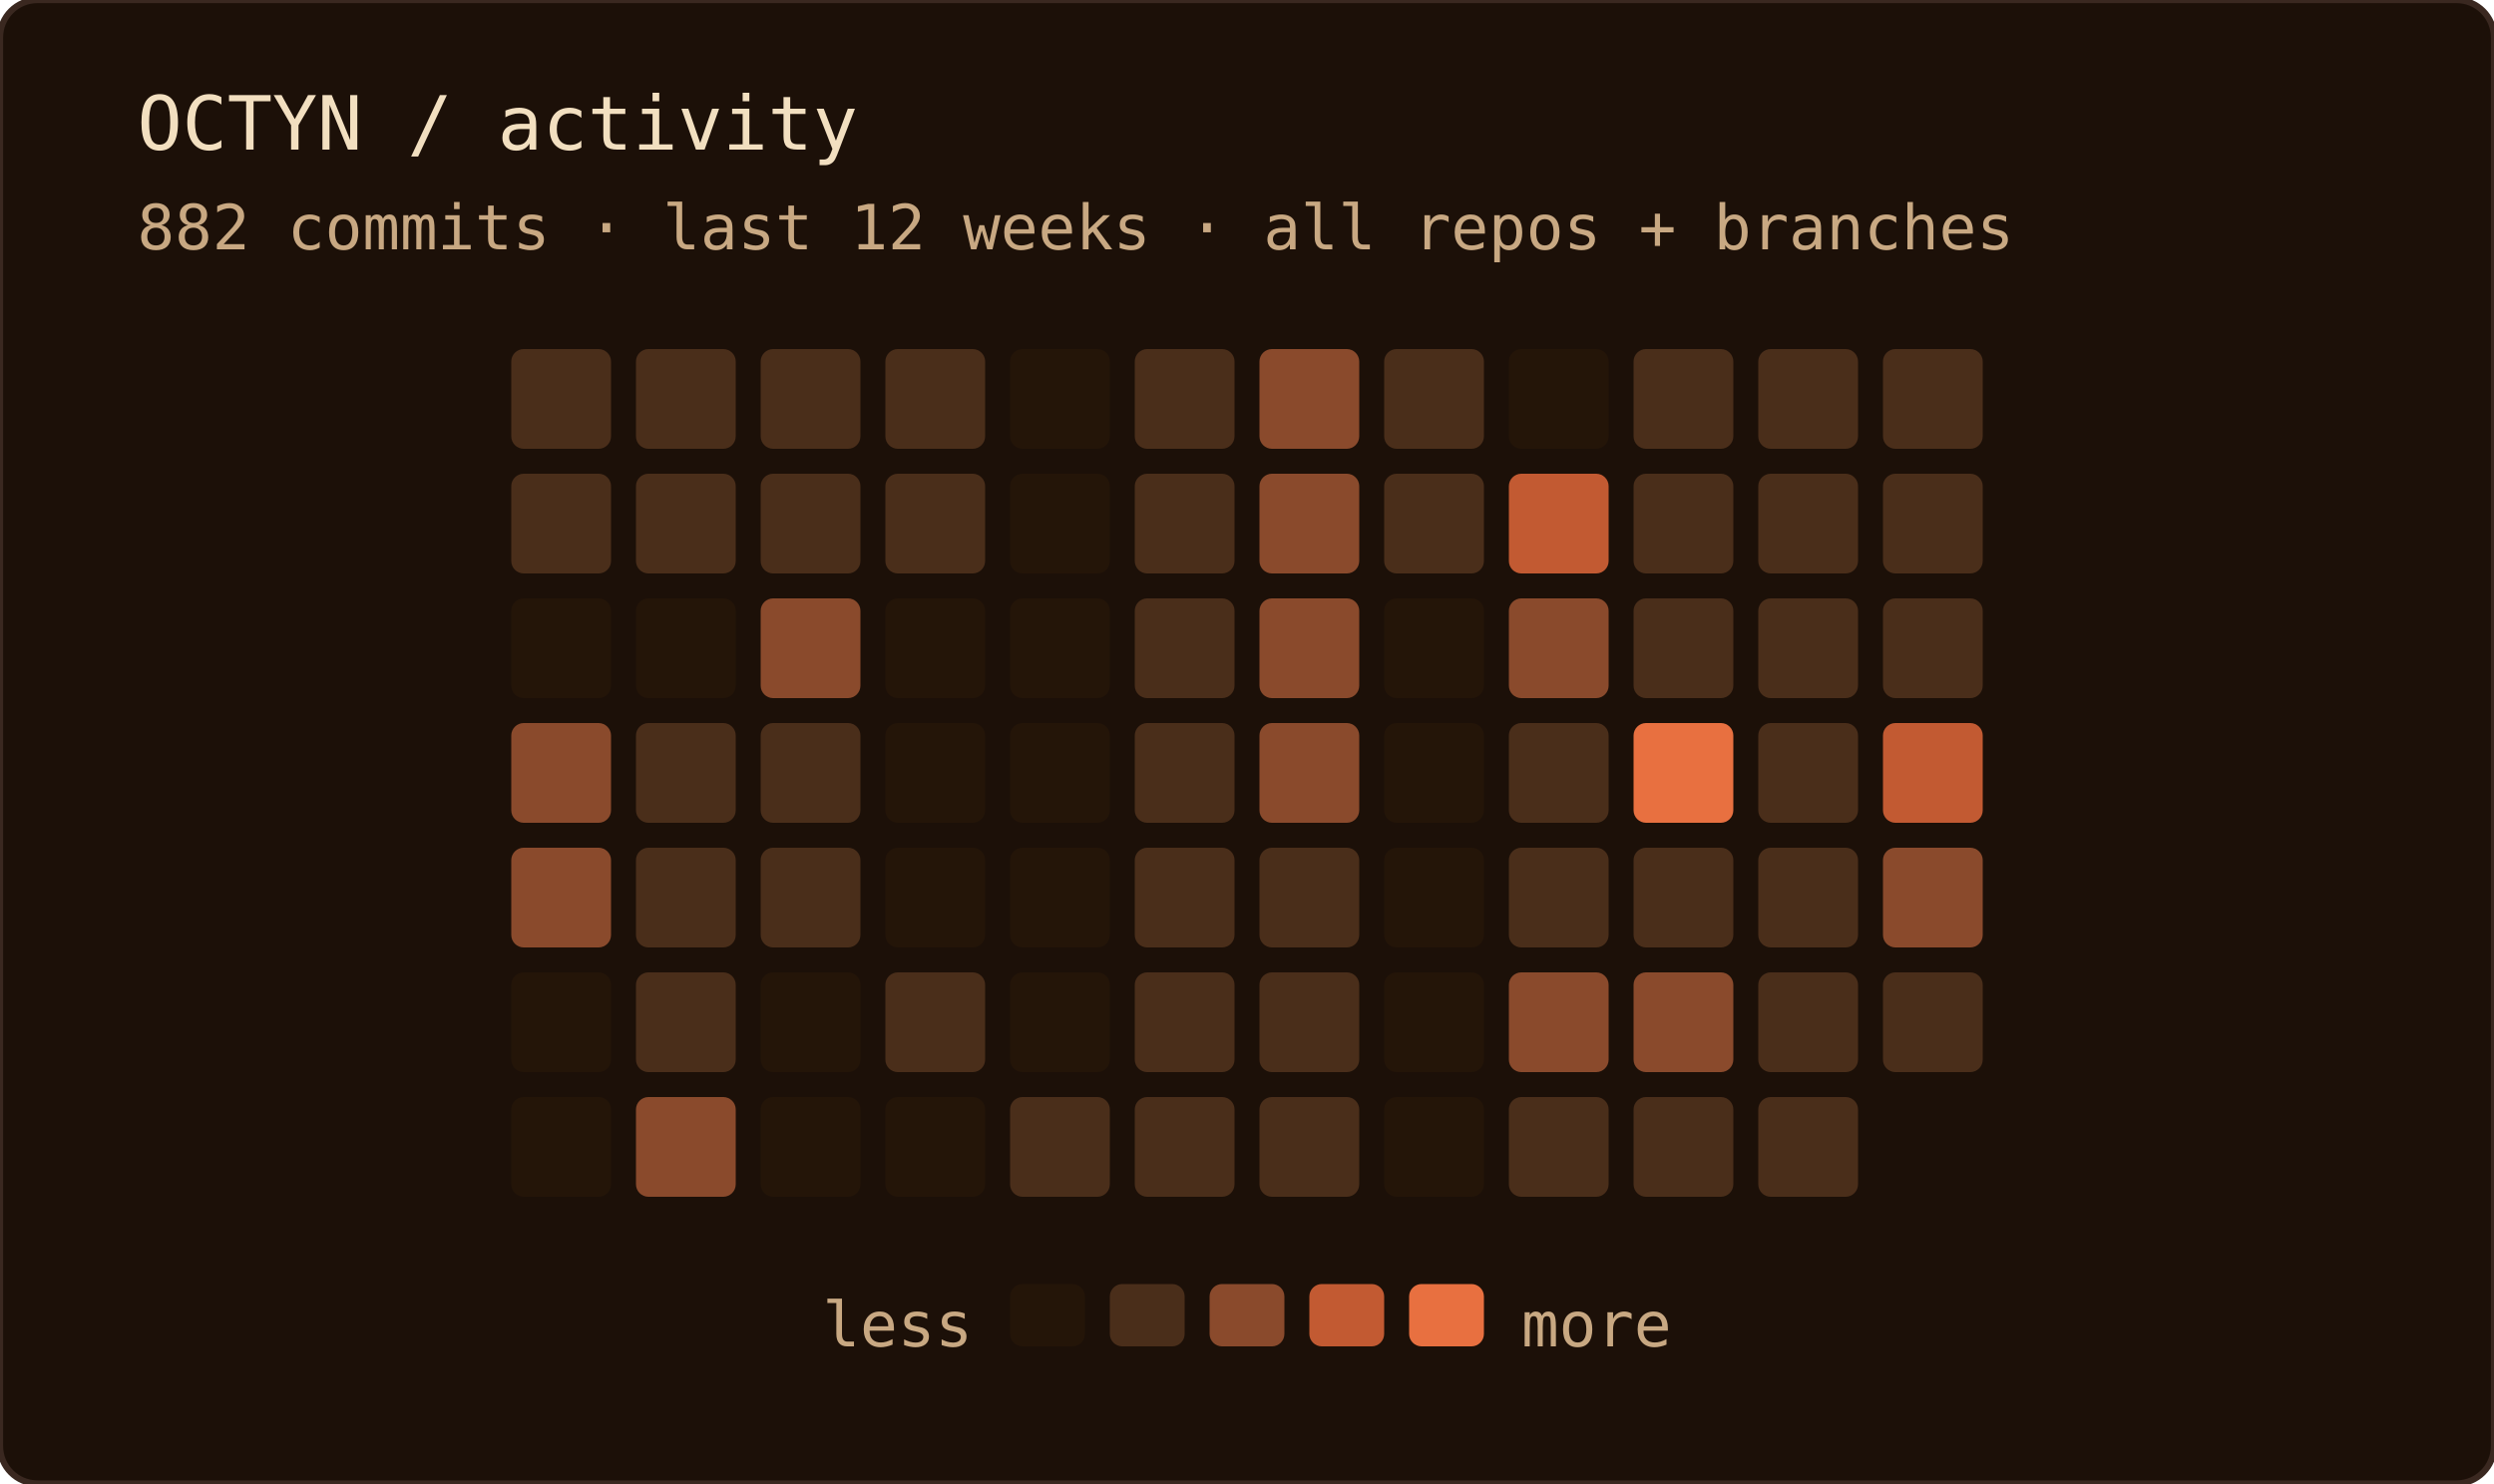
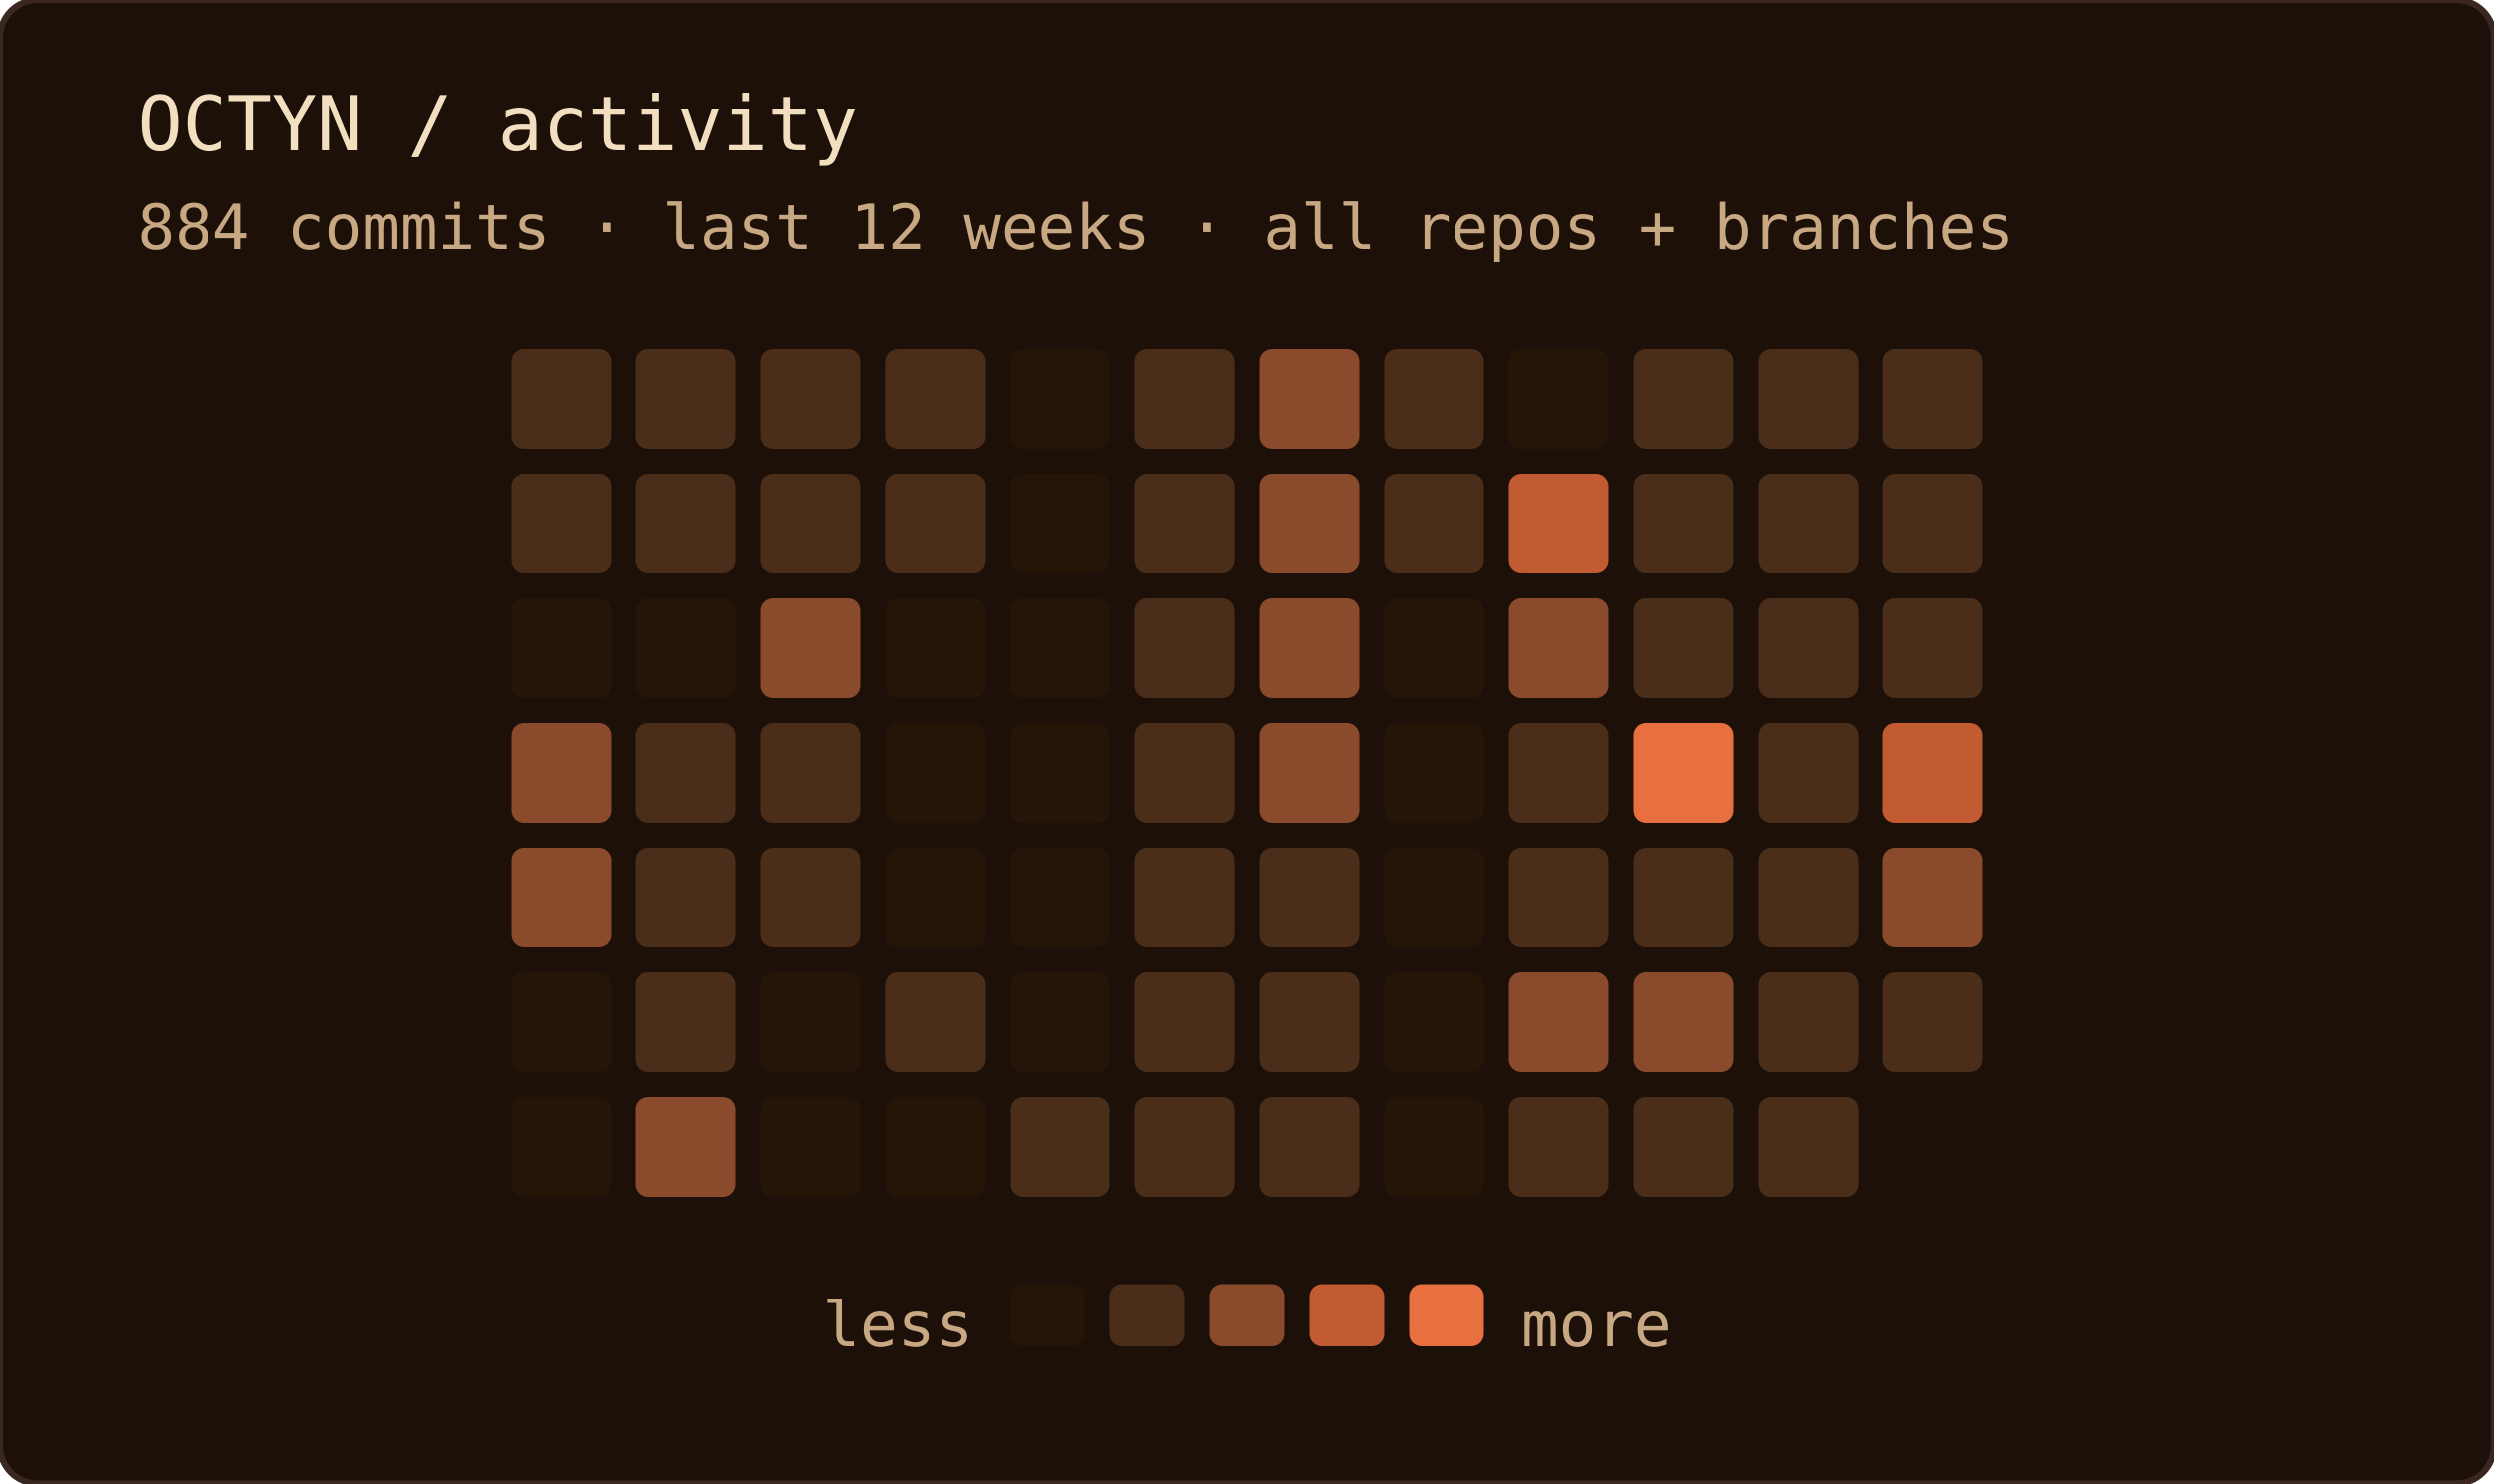
<svg xmlns="http://www.w3.org/2000/svg" width="400" height="238" role="img" aria-label="OCTYN commit activity — last 12 weeks · all repos + branches">
  <rect width="100%" height="100%" rx="6" fill="#1c1008" />
  <rect width="100%" height="100%" rx="6" fill="none" stroke="#3a2820" stroke-width="1" />
  <text x="22" y="24" font-family="'JetBrains Mono', 'Fira Code', ui-monospace, SFMono-Regular, Menlo, monospace" font-size="12" fill="#f2dfc0">OCTYN / activity</text>
-   <text x="22" y="40" font-family="'JetBrains Mono', 'Fira Code', ui-monospace, SFMono-Regular, Menlo, monospace" font-size="10" fill="#c8a882">882 commits · last 12 weeks · all repos + branches</text>
+   <text x="22" y="40" font-family="'JetBrains Mono', 'Fira Code', ui-monospace, SFMono-Regular, Menlo, monospace" font-size="10" fill="#c8a882">884 commits · last 12 weeks · all repos + branches</text>
  <rect x="82" y="56" width="16" height="16" rx="2" fill="#4a2e1a" />
  <rect x="82" y="76" width="16" height="16" rx="2" fill="#4a2e1a" />
  <rect x="82" y="96" width="16" height="16" rx="2" fill="#241508" />
  <rect x="82" y="116" width="16" height="16" rx="2" fill="#8a4a2c" />
  <rect x="82" y="136" width="16" height="16" rx="2" fill="#8a4a2c" />
  <rect x="82" y="156" width="16" height="16" rx="2" fill="#241508" />
  <rect x="82" y="176" width="16" height="16" rx="2" fill="#241508" />
  <rect x="102" y="56" width="16" height="16" rx="2" fill="#4a2e1a" />
  <rect x="102" y="76" width="16" height="16" rx="2" fill="#4a2e1a" />
  <rect x="102" y="96" width="16" height="16" rx="2" fill="#241508" />
  <rect x="102" y="116" width="16" height="16" rx="2" fill="#4a2e1a" />
  <rect x="102" y="136" width="16" height="16" rx="2" fill="#4a2e1a" />
  <rect x="102" y="156" width="16" height="16" rx="2" fill="#4a2e1a" />
  <rect x="102" y="176" width="16" height="16" rx="2" fill="#8a4a2c" />
  <rect x="122" y="56" width="16" height="16" rx="2" fill="#4a2e1a" />
  <rect x="122" y="76" width="16" height="16" rx="2" fill="#4a2e1a" />
  <rect x="122" y="96" width="16" height="16" rx="2" fill="#8a4a2c" />
  <rect x="122" y="116" width="16" height="16" rx="2" fill="#4a2e1a" />
  <rect x="122" y="136" width="16" height="16" rx="2" fill="#4a2e1a" />
  <rect x="122" y="156" width="16" height="16" rx="2" fill="#241508" />
  <rect x="122" y="176" width="16" height="16" rx="2" fill="#241508" />
  <rect x="142" y="56" width="16" height="16" rx="2" fill="#4a2e1a" />
  <rect x="142" y="76" width="16" height="16" rx="2" fill="#4a2e1a" />
  <rect x="142" y="96" width="16" height="16" rx="2" fill="#241508" />
  <rect x="142" y="116" width="16" height="16" rx="2" fill="#241508" />
  <rect x="142" y="136" width="16" height="16" rx="2" fill="#241508" />
  <rect x="142" y="156" width="16" height="16" rx="2" fill="#4a2e1a" />
  <rect x="142" y="176" width="16" height="16" rx="2" fill="#241508" />
  <rect x="162" y="56" width="16" height="16" rx="2" fill="#241508" />
  <rect x="162" y="76" width="16" height="16" rx="2" fill="#241508" />
  <rect x="162" y="96" width="16" height="16" rx="2" fill="#241508" />
  <rect x="162" y="116" width="16" height="16" rx="2" fill="#241508" />
  <rect x="162" y="136" width="16" height="16" rx="2" fill="#241508" />
  <rect x="162" y="156" width="16" height="16" rx="2" fill="#241508" />
  <rect x="162" y="176" width="16" height="16" rx="2" fill="#4a2e1a" />
  <rect x="182" y="56" width="16" height="16" rx="2" fill="#4a2e1a" />
  <rect x="182" y="76" width="16" height="16" rx="2" fill="#4a2e1a" />
  <rect x="182" y="96" width="16" height="16" rx="2" fill="#4a2e1a" />
  <rect x="182" y="116" width="16" height="16" rx="2" fill="#4a2e1a" />
  <rect x="182" y="136" width="16" height="16" rx="2" fill="#4a2e1a" />
  <rect x="182" y="156" width="16" height="16" rx="2" fill="#4a2e1a" />
  <rect x="182" y="176" width="16" height="16" rx="2" fill="#4a2e1a" />
  <rect x="202" y="56" width="16" height="16" rx="2" fill="#8a4a2c" />
  <rect x="202" y="76" width="16" height="16" rx="2" fill="#8a4a2c" />
  <rect x="202" y="96" width="16" height="16" rx="2" fill="#8a4a2c" />
  <rect x="202" y="116" width="16" height="16" rx="2" fill="#8a4a2c" />
  <rect x="202" y="136" width="16" height="16" rx="2" fill="#4a2e1a" />
  <rect x="202" y="156" width="16" height="16" rx="2" fill="#4a2e1a" />
  <rect x="202" y="176" width="16" height="16" rx="2" fill="#4a2e1a" />
  <rect x="222" y="56" width="16" height="16" rx="2" fill="#4a2e1a" />
  <rect x="222" y="76" width="16" height="16" rx="2" fill="#4a2e1a" />
  <rect x="222" y="96" width="16" height="16" rx="2" fill="#241508" />
  <rect x="222" y="116" width="16" height="16" rx="2" fill="#241508" />
  <rect x="222" y="136" width="16" height="16" rx="2" fill="#241508" />
  <rect x="222" y="156" width="16" height="16" rx="2" fill="#241508" />
  <rect x="222" y="176" width="16" height="16" rx="2" fill="#241508" />
  <rect x="242" y="56" width="16" height="16" rx="2" fill="#241508" />
  <rect x="242" y="76" width="16" height="16" rx="2" fill="#c25a32" />
  <rect x="242" y="96" width="16" height="16" rx="2" fill="#8a4a2c" />
  <rect x="242" y="116" width="16" height="16" rx="2" fill="#4a2e1a" />
  <rect x="242" y="136" width="16" height="16" rx="2" fill="#4a2e1a" />
  <rect x="242" y="156" width="16" height="16" rx="2" fill="#8a4a2c" />
  <rect x="242" y="176" width="16" height="16" rx="2" fill="#4a2e1a" />
  <rect x="262" y="56" width="16" height="16" rx="2" fill="#4a2e1a" />
  <rect x="262" y="76" width="16" height="16" rx="2" fill="#4a2e1a" />
  <rect x="262" y="96" width="16" height="16" rx="2" fill="#4a2e1a" />
  <rect x="262" y="116" width="16" height="16" rx="2" fill="#e87040" />
  <rect x="262" y="136" width="16" height="16" rx="2" fill="#4a2e1a" />
  <rect x="262" y="156" width="16" height="16" rx="2" fill="#8a4a2c" />
  <rect x="262" y="176" width="16" height="16" rx="2" fill="#4a2e1a" />
  <rect x="282" y="56" width="16" height="16" rx="2" fill="#4a2e1a" />
  <rect x="282" y="76" width="16" height="16" rx="2" fill="#4a2e1a" />
  <rect x="282" y="96" width="16" height="16" rx="2" fill="#4a2e1a" />
  <rect x="282" y="116" width="16" height="16" rx="2" fill="#4a2e1a" />
  <rect x="282" y="136" width="16" height="16" rx="2" fill="#4a2e1a" />
  <rect x="282" y="156" width="16" height="16" rx="2" fill="#4a2e1a" />
  <rect x="282" y="176" width="16" height="16" rx="2" fill="#4a2e1a" />
  <rect x="302" y="56" width="16" height="16" rx="2" fill="#4a2e1a" />
  <rect x="302" y="76" width="16" height="16" rx="2" fill="#4a2e1a" />
  <rect x="302" y="96" width="16" height="16" rx="2" fill="#4a2e1a" />
  <rect x="302" y="116" width="16" height="16" rx="2" fill="#c25a32" />
  <rect x="302" y="136" width="16" height="16" rx="2" fill="#8a4a2c" />
  <rect x="302" y="156" width="16" height="16" rx="2" fill="#4a2e1a" />
  <text x="156" y="216" text-anchor="end" font-family="'JetBrains Mono', 'Fira Code', ui-monospace, SFMono-Regular, Menlo, monospace" font-size="10" fill="#c8a882">less</text>
  <rect x="162" y="206" width="12" height="10" rx="2" fill="#241508" />
  <rect x="178" y="206" width="12" height="10" rx="2" fill="#4a2e1a" />
  <rect x="194" y="206" width="12" height="10" rx="2" fill="#8a4a2c" />
  <rect x="210" y="206" width="12" height="10" rx="2" fill="#c25a32" />
  <rect x="226" y="206" width="12" height="10" rx="2" fill="#e87040" />
  <text x="244" y="216" font-family="'JetBrains Mono', 'Fira Code', ui-monospace, SFMono-Regular, Menlo, monospace" font-size="10" fill="#c8a882">more</text>
</svg>
